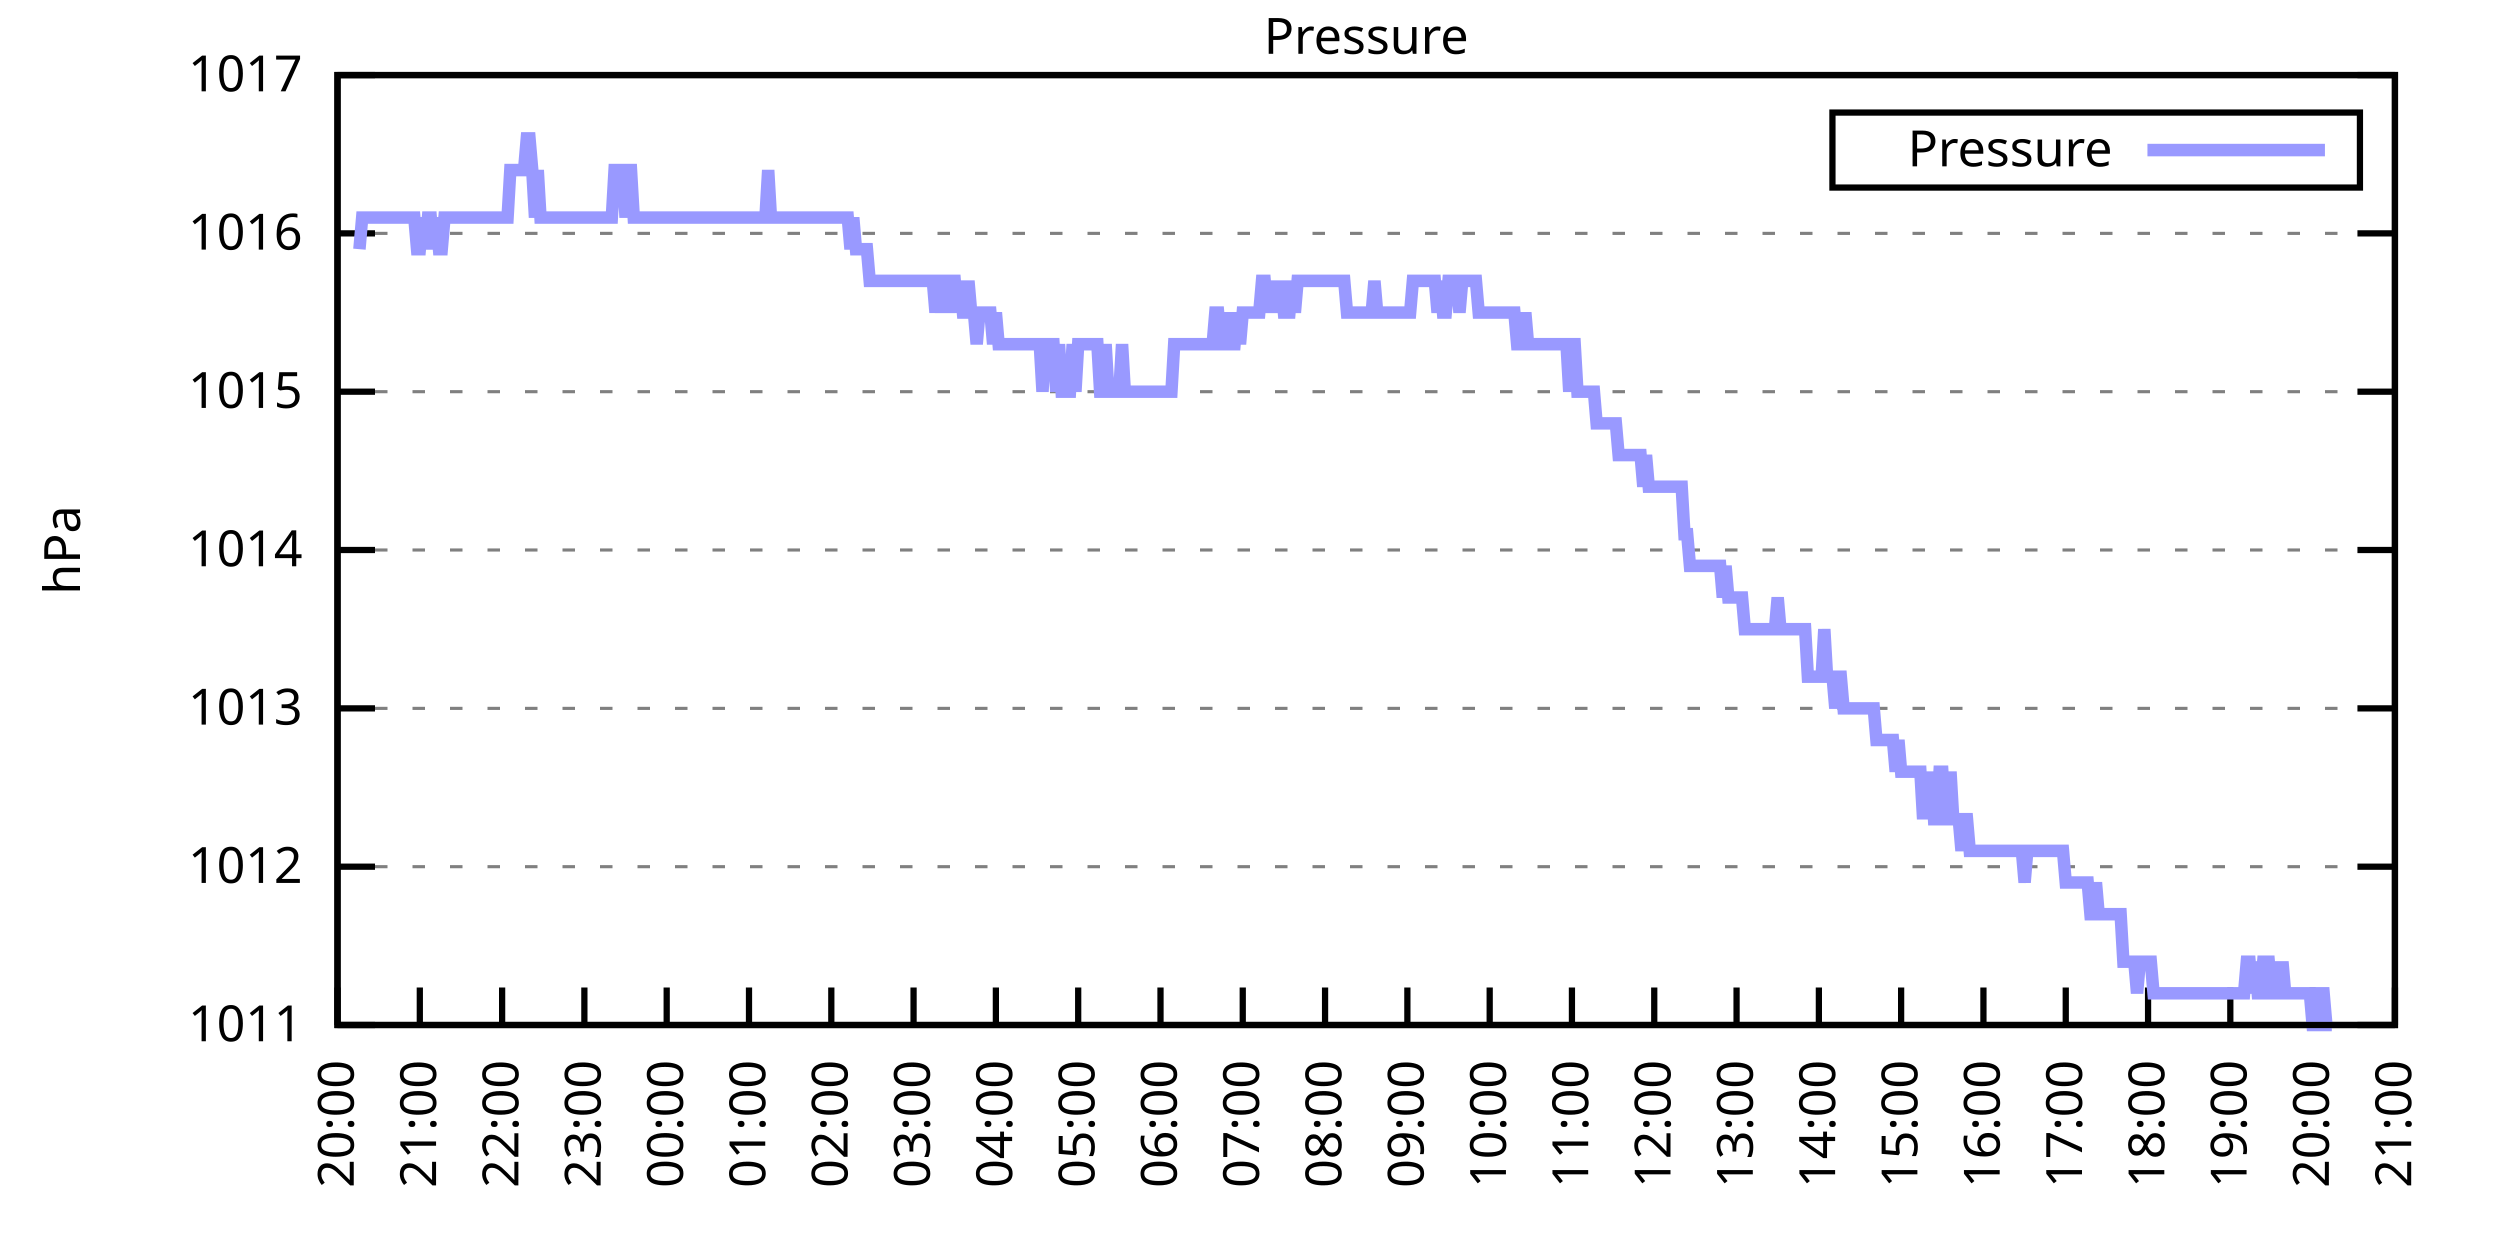
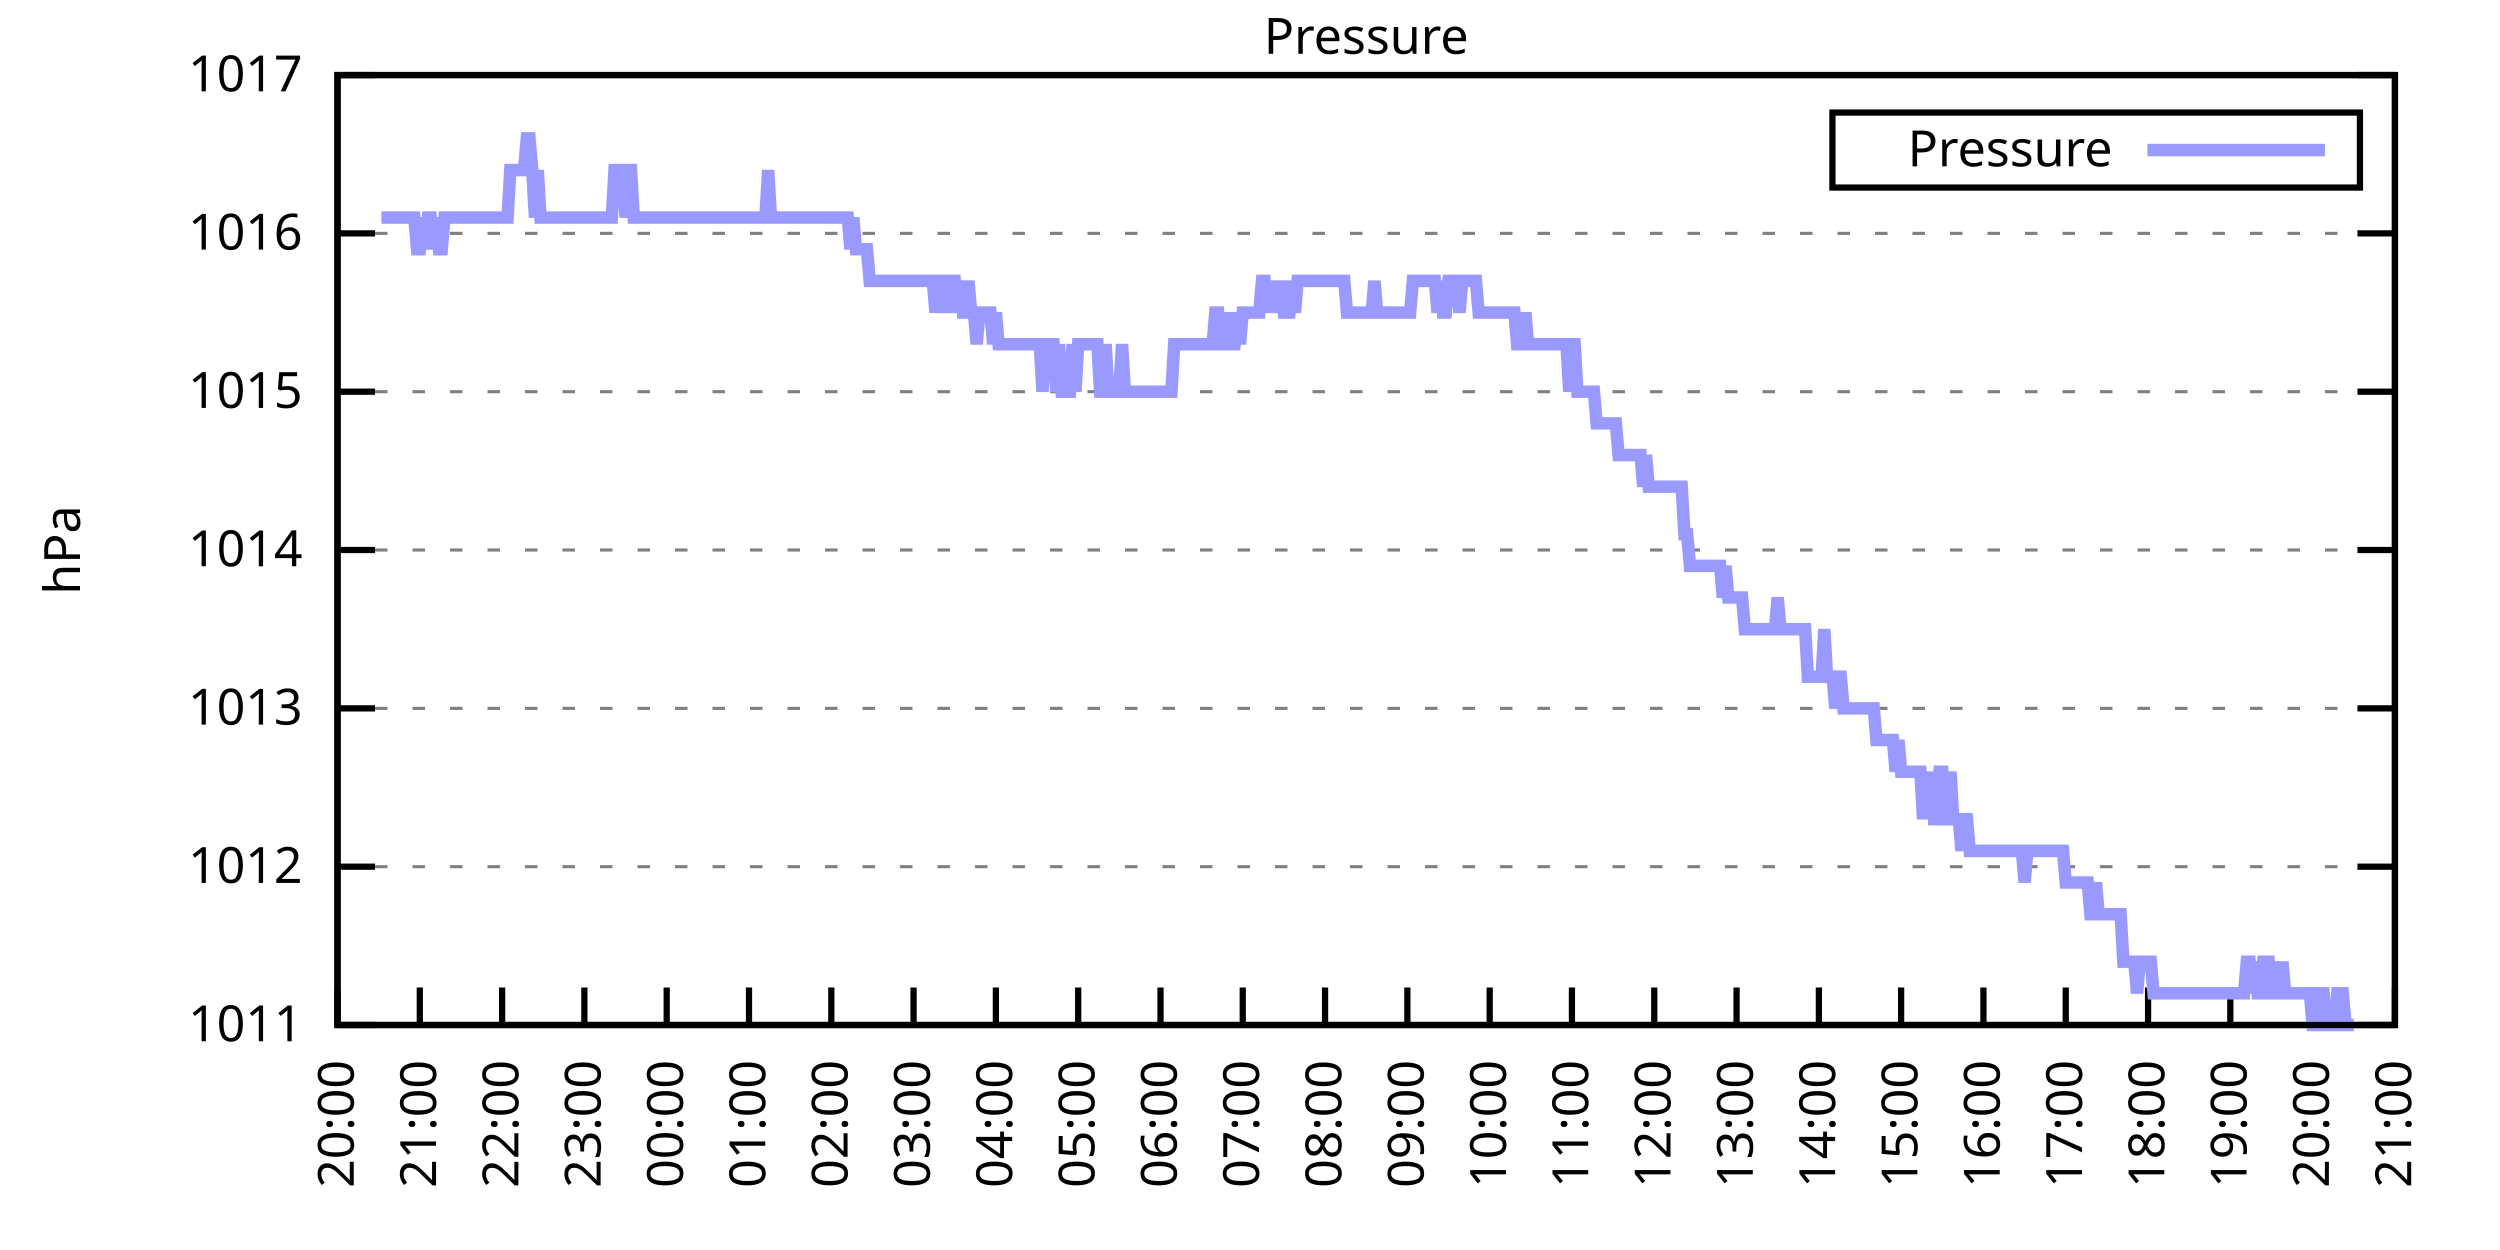
<svg xmlns="http://www.w3.org/2000/svg" xmlns:xlink="http://www.w3.org/1999/xlink" width="400" height="200" viewBox="0 0 400 200">
  <g id="gnuplot_canvas">
    <rect x="0" y="0" width="400" height="200" fill="none" />
    <defs>
      <circle id="gpDot" r="0.5" stroke-width="0.5" stroke="currentColor" />
      <path id="gpPt0" stroke-width="0.333" stroke="currentColor" d="M-1,0 h2 M0,-1 v2" />
      <path id="gpPt1" stroke-width="0.333" stroke="currentColor" d="M-1,-1 L1,1 M1,-1 L-1,1" />
      <path id="gpPt2" stroke-width="0.333" stroke="currentColor" d="M-1,0 L1,0 M0,-1 L0,1 M-1,-1 L1,1 M-1,1 L1,-1" />
      <rect id="gpPt3" stroke-width="0.333" stroke="currentColor" x="-1" y="-1" width="2" height="2" />
      <rect id="gpPt4" stroke-width="0.333" stroke="currentColor" fill="currentColor" x="-1" y="-1" width="2" height="2" />
      <circle id="gpPt5" stroke-width="0.333" stroke="currentColor" cx="0" cy="0" r="1" />
      <use xlink:href="#gpPt5" id="gpPt6" fill="currentColor" stroke="none" />
      <path id="gpPt7" stroke-width="0.333" stroke="currentColor" d="M0,-1.33 L-1.33,0.67 L1.33,0.67 z" />
      <use xlink:href="#gpPt7" id="gpPt8" fill="currentColor" stroke="none" />
      <use xlink:href="#gpPt7" id="gpPt9" stroke="currentColor" transform="rotate(180)" />
      <use xlink:href="#gpPt9" id="gpPt10" fill="currentColor" stroke="none" />
      <use xlink:href="#gpPt3" id="gpPt11" stroke="currentColor" transform="rotate(45)" />
      <use xlink:href="#gpPt11" id="gpPt12" fill="currentColor" stroke="none" />
      <path id="gpPt13" stroke-width="0.333" stroke="currentColor" d="M0,1.330 L1.265,0.411 L0.782,-1.067 L-0.782,-1.076 L-1.265,0.411 z" />
      <use xlink:href="#gpPt13" id="gpPt14" fill="currentColor" stroke="none" />
      <filter id="textbox" filterUnits="objectBoundingBox" x="0" y="0" height="1" width="1">
        <feFlood flood-color="white" flood-opacity="1" result="bgnd" />
        <feComposite in="SourceGraphic" in2="bgnd" operator="atop" />
      </filter>
      <filter id="greybox" filterUnits="objectBoundingBox" x="0" y="0" height="1" width="1">
        <feFlood flood-color="lightgrey" flood-opacity="1" result="grey" />
        <feComposite in="SourceGraphic" in2="grey" operator="atop" />
      </filter>
    </defs>
    <g fill="none" color="white" stroke="currentColor" stroke-width="1.00" stroke-linecap="butt" stroke-linejoin="miter">
</g>
    <g fill="none" color="black" stroke="currentColor" stroke-width="1.00" stroke-linecap="butt" stroke-linejoin="miter">
      <g stroke="none" shape-rendering="crispEdges">
        <polygon fill="rgb(255, 255, 255)" points="54.00,164.00 383.18,164.00 383.18,12.02 54.00,12.02 " />
      </g>
    </g>
    <g fill="none" color="black" stroke="currentColor" stroke-width="1.00" stroke-linecap="butt" stroke-linejoin="miter">
</g>
    <g fill="none" color="black" stroke="black" stroke-width="0.50" stroke-linecap="butt" stroke-linejoin="miter">
</g>
    <g fill="none" color="gray" stroke="currentColor" stroke-width="0.50" stroke-linecap="butt" stroke-linejoin="miter">
      <path stroke="gray" stroke-dasharray="2,4" class="gridline" d="M54.00,164.00 L383.19,164.00  " />
    </g>
    <g fill="none" color="gray" stroke="gray" stroke-width="1.00" stroke-linecap="butt" stroke-linejoin="miter">
</g>
    <g fill="none" color="black" stroke="currentColor" stroke-width="1.00" stroke-linecap="butt" stroke-linejoin="miter">
      <path stroke="black" d="M54.00,164.00 L60.00,164.00 M383.19,164.00 L377.19,164.00  " />
      <g transform="translate(48.40,166.60)" stroke="none" fill="black" font-family="Sans" font-size="8.00" text-anchor="end">
        <text>
          <tspan font-family="Sans"> 1011</tspan>
        </text>
      </g>
    </g>
    <g fill="none" color="black" stroke="currentColor" stroke-width="1.00" stroke-linecap="butt" stroke-linejoin="miter">
</g>
    <g fill="none" color="black" stroke="black" stroke-width="0.50" stroke-linecap="butt" stroke-linejoin="miter">
</g>
    <g fill="none" color="gray" stroke="currentColor" stroke-width="0.50" stroke-linecap="butt" stroke-linejoin="miter">
      <path stroke="gray" stroke-dasharray="2,4" class="gridline" d="M54.00,138.67 L383.19,138.67  " />
    </g>
    <g fill="none" color="gray" stroke="gray" stroke-width="1.00" stroke-linecap="butt" stroke-linejoin="miter">
</g>
    <g fill="none" color="black" stroke="currentColor" stroke-width="1.00" stroke-linecap="butt" stroke-linejoin="miter">
      <path stroke="black" d="M54.00,138.67 L60.00,138.67 M383.19,138.67 L377.19,138.67  " />
      <g transform="translate(48.40,141.27)" stroke="none" fill="black" font-family="Sans" font-size="8.00" text-anchor="end">
        <text>
          <tspan font-family="Sans"> 1012</tspan>
        </text>
      </g>
    </g>
    <g fill="none" color="black" stroke="currentColor" stroke-width="1.00" stroke-linecap="butt" stroke-linejoin="miter">
</g>
    <g fill="none" color="black" stroke="black" stroke-width="0.50" stroke-linecap="butt" stroke-linejoin="miter">
</g>
    <g fill="none" color="gray" stroke="currentColor" stroke-width="0.50" stroke-linecap="butt" stroke-linejoin="miter">
      <path stroke="gray" stroke-dasharray="2,4" class="gridline" d="M54.00,113.34 L383.19,113.34  " />
    </g>
    <g fill="none" color="gray" stroke="gray" stroke-width="1.00" stroke-linecap="butt" stroke-linejoin="miter">
</g>
    <g fill="none" color="black" stroke="currentColor" stroke-width="1.00" stroke-linecap="butt" stroke-linejoin="miter">
      <path stroke="black" d="M54.00,113.34 L60.00,113.34 M383.19,113.34 L377.19,113.34  " />
      <g transform="translate(48.40,115.94)" stroke="none" fill="black" font-family="Sans" font-size="8.00" text-anchor="end">
        <text>
          <tspan font-family="Sans"> 1013</tspan>
        </text>
      </g>
    </g>
    <g fill="none" color="black" stroke="currentColor" stroke-width="1.00" stroke-linecap="butt" stroke-linejoin="miter">
</g>
    <g fill="none" color="black" stroke="black" stroke-width="0.50" stroke-linecap="butt" stroke-linejoin="miter">
</g>
    <g fill="none" color="gray" stroke="currentColor" stroke-width="0.50" stroke-linecap="butt" stroke-linejoin="miter">
      <path stroke="gray" stroke-dasharray="2,4" class="gridline" d="M54.00,88.00 L383.19,88.00  " />
    </g>
    <g fill="none" color="gray" stroke="gray" stroke-width="1.00" stroke-linecap="butt" stroke-linejoin="miter">
</g>
    <g fill="none" color="black" stroke="currentColor" stroke-width="1.00" stroke-linecap="butt" stroke-linejoin="miter">
      <path stroke="black" d="M54.00,88.00 L60.00,88.00 M383.19,88.00 L377.19,88.00  " />
      <g transform="translate(48.40,90.60)" stroke="none" fill="black" font-family="Sans" font-size="8.00" text-anchor="end">
        <text>
          <tspan font-family="Sans"> 1014</tspan>
        </text>
      </g>
    </g>
    <g fill="none" color="black" stroke="currentColor" stroke-width="1.00" stroke-linecap="butt" stroke-linejoin="miter">
</g>
    <g fill="none" color="black" stroke="black" stroke-width="0.50" stroke-linecap="butt" stroke-linejoin="miter">
</g>
    <g fill="none" color="gray" stroke="currentColor" stroke-width="0.50" stroke-linecap="butt" stroke-linejoin="miter">
      <path stroke="gray" stroke-dasharray="2,4" class="gridline" d="M54.00,62.67 L383.19,62.67  " />
    </g>
    <g fill="none" color="gray" stroke="gray" stroke-width="1.00" stroke-linecap="butt" stroke-linejoin="miter">
</g>
    <g fill="none" color="black" stroke="currentColor" stroke-width="1.00" stroke-linecap="butt" stroke-linejoin="miter">
      <path stroke="black" d="M54.00,62.67 L60.00,62.67 M383.19,62.67 L377.19,62.67  " />
      <g transform="translate(48.40,65.27)" stroke="none" fill="black" font-family="Sans" font-size="8.00" text-anchor="end">
        <text>
          <tspan font-family="Sans"> 1015</tspan>
        </text>
      </g>
    </g>
    <g fill="none" color="black" stroke="currentColor" stroke-width="1.00" stroke-linecap="butt" stroke-linejoin="miter">
</g>
    <g fill="none" color="black" stroke="black" stroke-width="0.50" stroke-linecap="butt" stroke-linejoin="miter">
</g>
    <g fill="none" color="gray" stroke="currentColor" stroke-width="0.50" stroke-linecap="butt" stroke-linejoin="miter">
      <path stroke="gray" stroke-dasharray="2,4" class="gridline" d="M54.00,37.34 L383.19,37.34  " />
    </g>
    <g fill="none" color="gray" stroke="gray" stroke-width="1.00" stroke-linecap="butt" stroke-linejoin="miter">
</g>
    <g fill="none" color="black" stroke="currentColor" stroke-width="1.00" stroke-linecap="butt" stroke-linejoin="miter">
      <path stroke="black" d="M54.00,37.34 L60.00,37.34 M383.19,37.34 L377.19,37.34  " />
      <g transform="translate(48.40,39.94)" stroke="none" fill="black" font-family="Sans" font-size="8.00" text-anchor="end">
        <text>
          <tspan font-family="Sans"> 1016</tspan>
        </text>
      </g>
    </g>
    <g fill="none" color="black" stroke="currentColor" stroke-width="1.00" stroke-linecap="butt" stroke-linejoin="miter">
</g>
    <g fill="none" color="black" stroke="black" stroke-width="0.50" stroke-linecap="butt" stroke-linejoin="miter">
</g>
    <g fill="none" color="gray" stroke="currentColor" stroke-width="0.50" stroke-linecap="butt" stroke-linejoin="miter">
      <path stroke="gray" stroke-dasharray="2,4" class="gridline" d="M54.00,12.01 L383.19,12.01  " />
    </g>
    <g fill="none" color="gray" stroke="gray" stroke-width="1.00" stroke-linecap="butt" stroke-linejoin="miter">
</g>
    <g fill="none" color="black" stroke="currentColor" stroke-width="1.00" stroke-linecap="butt" stroke-linejoin="miter">
      <path stroke="black" d="M54.00,12.01 L60.00,12.01 M383.19,12.01 L377.19,12.01  " />
      <g transform="translate(48.40,14.61)" stroke="none" fill="black" font-family="Sans" font-size="8.00" text-anchor="end">
        <text>
          <tspan font-family="Sans"> 1017</tspan>
        </text>
      </g>
    </g>
    <g fill="none" color="black" stroke="currentColor" stroke-width="1.00" stroke-linecap="butt" stroke-linejoin="miter">
      <path stroke="black" d="M54.00,164.00 L54.00,158.00  " />
      <g transform="translate(56.60,169.60) rotate(270.00)" stroke="none" fill="black" font-family="Sans" font-size="8.00" text-anchor="end">
        <text>
          <tspan font-family="Sans">20:00</tspan>
        </text>
      </g>
    </g>
    <g fill="none" color="black" stroke="currentColor" stroke-width="1.00" stroke-linecap="butt" stroke-linejoin="miter">
      <path stroke="black" d="M67.17,164.00 L67.17,158.00  " />
      <g transform="translate(69.77,169.60) rotate(270.00)" stroke="none" fill="black" font-family="Sans" font-size="8.00" text-anchor="end">
        <text>
          <tspan font-family="Sans">21:00</tspan>
        </text>
      </g>
    </g>
    <g fill="none" color="black" stroke="currentColor" stroke-width="1.00" stroke-linecap="butt" stroke-linejoin="miter">
      <path stroke="black" d="M80.34,164.00 L80.34,158.00  " />
      <g transform="translate(82.94,169.60) rotate(270.00)" stroke="none" fill="black" font-family="Sans" font-size="8.00" text-anchor="end">
        <text>
          <tspan font-family="Sans">22:00</tspan>
        </text>
      </g>
    </g>
    <g fill="none" color="black" stroke="currentColor" stroke-width="1.00" stroke-linecap="butt" stroke-linejoin="miter">
      <path stroke="black" d="M93.50,164.00 L93.50,158.00  " />
      <g transform="translate(96.10,169.60) rotate(270.00)" stroke="none" fill="black" font-family="Sans" font-size="8.00" text-anchor="end">
        <text>
          <tspan font-family="Sans">23:00</tspan>
        </text>
      </g>
    </g>
    <g fill="none" color="black" stroke="currentColor" stroke-width="1.00" stroke-linecap="butt" stroke-linejoin="miter">
      <path stroke="black" d="M106.67,164.00 L106.67,158.00  " />
      <g transform="translate(109.27,169.60) rotate(270.00)" stroke="none" fill="black" font-family="Sans" font-size="8.00" text-anchor="end">
        <text>
          <tspan font-family="Sans">00:00</tspan>
        </text>
      </g>
    </g>
    <g fill="none" color="black" stroke="currentColor" stroke-width="1.00" stroke-linecap="butt" stroke-linejoin="miter">
      <path stroke="black" d="M119.84,164.00 L119.84,158.00  " />
      <g transform="translate(122.44,169.60) rotate(270.00)" stroke="none" fill="black" font-family="Sans" font-size="8.00" text-anchor="end">
        <text>
          <tspan font-family="Sans">01:00</tspan>
        </text>
      </g>
    </g>
    <g fill="none" color="black" stroke="currentColor" stroke-width="1.00" stroke-linecap="butt" stroke-linejoin="miter">
      <path stroke="black" d="M133.01,164.00 L133.01,158.00  " />
      <g transform="translate(135.61,169.60) rotate(270.00)" stroke="none" fill="black" font-family="Sans" font-size="8.00" text-anchor="end">
        <text>
          <tspan font-family="Sans">02:00</tspan>
        </text>
      </g>
    </g>
    <g fill="none" color="black" stroke="currentColor" stroke-width="1.00" stroke-linecap="butt" stroke-linejoin="miter">
      <path stroke="black" d="M146.17,164.00 L146.17,158.00  " />
      <g transform="translate(148.77,169.60) rotate(270.00)" stroke="none" fill="black" font-family="Sans" font-size="8.00" text-anchor="end">
        <text>
          <tspan font-family="Sans">03:00</tspan>
        </text>
      </g>
    </g>
    <g fill="none" color="black" stroke="currentColor" stroke-width="1.00" stroke-linecap="butt" stroke-linejoin="miter">
      <path stroke="black" d="M159.34,164.00 L159.34,158.00  " />
      <g transform="translate(161.94,169.60) rotate(270.00)" stroke="none" fill="black" font-family="Sans" font-size="8.00" text-anchor="end">
        <text>
          <tspan font-family="Sans">04:00</tspan>
        </text>
      </g>
    </g>
    <g fill="none" color="black" stroke="currentColor" stroke-width="1.00" stroke-linecap="butt" stroke-linejoin="miter">
      <path stroke="black" d="M172.51,164.00 L172.51,158.00  " />
      <g transform="translate(175.11,169.60) rotate(270.00)" stroke="none" fill="black" font-family="Sans" font-size="8.00" text-anchor="end">
        <text>
          <tspan font-family="Sans">05:00</tspan>
        </text>
      </g>
    </g>
    <g fill="none" color="black" stroke="currentColor" stroke-width="1.00" stroke-linecap="butt" stroke-linejoin="miter">
      <path stroke="black" d="M185.68,164.00 L185.68,158.00  " />
      <g transform="translate(188.28,169.60) rotate(270.00)" stroke="none" fill="black" font-family="Sans" font-size="8.00" text-anchor="end">
        <text>
          <tspan font-family="Sans">06:00</tspan>
        </text>
      </g>
    </g>
    <g fill="none" color="black" stroke="currentColor" stroke-width="1.00" stroke-linecap="butt" stroke-linejoin="miter">
      <path stroke="black" d="M198.84,164.00 L198.84,158.00  " />
      <g transform="translate(201.44,169.60) rotate(270.00)" stroke="none" fill="black" font-family="Sans" font-size="8.00" text-anchor="end">
        <text>
          <tspan font-family="Sans">07:00</tspan>
        </text>
      </g>
    </g>
    <g fill="none" color="black" stroke="currentColor" stroke-width="1.00" stroke-linecap="butt" stroke-linejoin="miter">
      <path stroke="black" d="M212.01,164.00 L212.01,158.00  " />
      <g transform="translate(214.61,169.60) rotate(270.00)" stroke="none" fill="black" font-family="Sans" font-size="8.00" text-anchor="end">
        <text>
          <tspan font-family="Sans">08:00</tspan>
        </text>
      </g>
    </g>
    <g fill="none" color="black" stroke="currentColor" stroke-width="1.00" stroke-linecap="butt" stroke-linejoin="miter">
      <path stroke="black" d="M225.18,164.00 L225.18,158.00  " />
      <g transform="translate(227.78,169.60) rotate(270.00)" stroke="none" fill="black" font-family="Sans" font-size="8.00" text-anchor="end">
        <text>
          <tspan font-family="Sans">09:00</tspan>
        </text>
      </g>
    </g>
    <g fill="none" color="black" stroke="currentColor" stroke-width="1.00" stroke-linecap="butt" stroke-linejoin="miter">
      <path stroke="black" d="M238.35,164.00 L238.35,158.00  " />
      <g transform="translate(240.95,169.60) rotate(270.00)" stroke="none" fill="black" font-family="Sans" font-size="8.00" text-anchor="end">
        <text>
          <tspan font-family="Sans">10:00</tspan>
        </text>
      </g>
    </g>
    <g fill="none" color="black" stroke="currentColor" stroke-width="1.00" stroke-linecap="butt" stroke-linejoin="miter">
      <path stroke="black" d="M251.51,164.00 L251.51,158.00  " />
      <g transform="translate(254.11,169.60) rotate(270.00)" stroke="none" fill="black" font-family="Sans" font-size="8.00" text-anchor="end">
        <text>
          <tspan font-family="Sans">11:00</tspan>
        </text>
      </g>
    </g>
    <g fill="none" color="black" stroke="currentColor" stroke-width="1.00" stroke-linecap="butt" stroke-linejoin="miter">
      <path stroke="black" d="M264.68,164.00 L264.68,158.00  " />
      <g transform="translate(267.28,169.60) rotate(270.00)" stroke="none" fill="black" font-family="Sans" font-size="8.00" text-anchor="end">
        <text>
          <tspan font-family="Sans">12:00</tspan>
        </text>
      </g>
    </g>
    <g fill="none" color="black" stroke="currentColor" stroke-width="1.00" stroke-linecap="butt" stroke-linejoin="miter">
      <path stroke="black" d="M277.85,164.00 L277.85,158.00  " />
      <g transform="translate(280.45,169.60) rotate(270.00)" stroke="none" fill="black" font-family="Sans" font-size="8.00" text-anchor="end">
        <text>
          <tspan font-family="Sans">13:00</tspan>
        </text>
      </g>
    </g>
    <g fill="none" color="black" stroke="currentColor" stroke-width="1.00" stroke-linecap="butt" stroke-linejoin="miter">
      <path stroke="black" d="M291.02,164.00 L291.02,158.00  " />
      <g transform="translate(293.62,169.60) rotate(270.00)" stroke="none" fill="black" font-family="Sans" font-size="8.00" text-anchor="end">
        <text>
          <tspan font-family="Sans">14:00</tspan>
        </text>
      </g>
    </g>
    <g fill="none" color="black" stroke="currentColor" stroke-width="1.00" stroke-linecap="butt" stroke-linejoin="miter">
      <path stroke="black" d="M304.18,164.00 L304.18,158.00  " />
      <g transform="translate(306.78,169.60) rotate(270.00)" stroke="none" fill="black" font-family="Sans" font-size="8.00" text-anchor="end">
        <text>
          <tspan font-family="Sans">15:00</tspan>
        </text>
      </g>
    </g>
    <g fill="none" color="black" stroke="currentColor" stroke-width="1.00" stroke-linecap="butt" stroke-linejoin="miter">
      <path stroke="black" d="M317.35,164.00 L317.35,158.00  " />
      <g transform="translate(319.95,169.60) rotate(270.00)" stroke="none" fill="black" font-family="Sans" font-size="8.00" text-anchor="end">
        <text>
          <tspan font-family="Sans">16:00</tspan>
        </text>
      </g>
    </g>
    <g fill="none" color="black" stroke="currentColor" stroke-width="1.00" stroke-linecap="butt" stroke-linejoin="miter">
      <path stroke="black" d="M330.52,164.00 L330.52,158.00  " />
      <g transform="translate(333.12,169.60) rotate(270.00)" stroke="none" fill="black" font-family="Sans" font-size="8.00" text-anchor="end">
        <text>
          <tspan font-family="Sans">17:00</tspan>
        </text>
      </g>
    </g>
    <g fill="none" color="black" stroke="currentColor" stroke-width="1.00" stroke-linecap="butt" stroke-linejoin="miter">
      <path stroke="black" d="M343.69,164.00 L343.69,158.00  " />
      <g transform="translate(346.29,169.60) rotate(270.00)" stroke="none" fill="black" font-family="Sans" font-size="8.00" text-anchor="end">
        <text>
          <tspan font-family="Sans">18:00</tspan>
        </text>
      </g>
    </g>
    <g fill="none" color="black" stroke="currentColor" stroke-width="1.00" stroke-linecap="butt" stroke-linejoin="miter">
      <path stroke="black" d="M356.85,164.00 L356.85,158.00  " />
      <g transform="translate(359.45,169.60) rotate(270.00)" stroke="none" fill="black" font-family="Sans" font-size="8.00" text-anchor="end">
        <text>
          <tspan font-family="Sans">19:00</tspan>
        </text>
      </g>
    </g>
    <g fill="none" color="black" stroke="currentColor" stroke-width="1.00" stroke-linecap="butt" stroke-linejoin="miter">
      <path stroke="black" d="M370.02,164.00 L370.02,158.00  " />
      <g transform="translate(372.62,169.60) rotate(270.00)" stroke="none" fill="black" font-family="Sans" font-size="8.00" text-anchor="end">
        <text>
          <tspan font-family="Sans">20:00</tspan>
        </text>
      </g>
    </g>
    <g fill="none" color="black" stroke="currentColor" stroke-width="1.00" stroke-linecap="butt" stroke-linejoin="miter">
      <path stroke="black" d="M383.19,164.00 L383.19,158.00  " />
      <g transform="translate(385.79,169.60) rotate(270.00)" stroke="none" fill="black" font-family="Sans" font-size="8.00" text-anchor="end">
        <text>
          <tspan font-family="Sans">21:00</tspan>
        </text>
      </g>
    </g>
    <g fill="none" color="black" stroke="currentColor" stroke-width="1.00" stroke-linecap="butt" stroke-linejoin="miter">
</g>
    <g fill="none" color="black" stroke="currentColor" stroke-width="1.00" stroke-linecap="butt" stroke-linejoin="miter">
      <path stroke="black" d="M54.00,12.01 L54.00,164.00 L383.19,164.00 L383.19,12.01 L54.00,12.01 Z  " />
    </g>
    <g fill="none" color="black" stroke="currentColor" stroke-width="1.00" stroke-linecap="butt" stroke-linejoin="miter">
</g>
    <g fill="none" color="black" stroke="currentColor" stroke-width="1.00" stroke-linecap="butt" stroke-linejoin="miter">
      <path stroke="black" d="M293.19,30.01 L293.19,18.01 L377.59,18.01 L377.59,30.01 L293.19,30.01 Z  " />
    </g>
    <g id="Pressure_plot_1">
      <g fill="none" color="white" stroke="black" stroke-width="2.00" stroke-linecap="butt" stroke-linejoin="miter">
</g>
      <g fill="none" color="black" stroke="currentColor" stroke-width="2.00" stroke-linecap="butt" stroke-linejoin="miter">
        <g transform="translate(337.99,26.61)" stroke="none" fill="black" font-family="Sans" font-size="8.00" text-anchor="end">
          <text>
            <tspan font-family="Sans">Pressure</tspan>
          </text>
        </g>
      </g>
      <g fill="none" color="black" stroke="currentColor" stroke-width="2.00" stroke-linecap="butt" stroke-linejoin="miter">
-         <path stroke="rgb(153, 153, 255)" d="M343.59,24.01 L371.99,24.01 M57.51,39.87 L57.95,34.81 L58.39,34.81 L58.83,34.81 L59.27,34.81 L59.71,34.81   L60.14,34.81 L60.58,34.81 L61.02,34.81 L61.46,34.81 L61.90,34.81 L62.34,34.81 L62.78,34.81 L63.22,34.81   L63.66,34.81 L64.10,34.81 L64.53,34.81 L64.97,34.81 L65.41,34.81 L65.85,34.81 L66.29,34.81 L66.73,39.87   L67.17,39.87 L67.61,34.81 L68.05,39.87 L68.48,34.81 L68.92,34.81 L69.36,39.87 L69.80,34.81 L70.24,39.87   L70.68,39.87 L71.12,34.81 L71.56,34.81 L72.00,34.81 L72.43,34.81 L72.87,34.81 L73.31,34.81 L73.75,34.81   L74.19,34.81 L74.63,34.81 L75.07,34.81 L75.51,34.81 L75.95,34.81 L76.38,34.81 L76.82,34.81 L77.26,34.81   L77.70,34.81 L78.14,34.81 L78.58,34.81 L79.02,34.81 L79.46,34.81 L79.90,34.81 L80.34,34.81 L80.77,34.81   L81.21,34.81 L81.65,27.21 L82.09,27.21 L82.53,27.21 L82.97,27.21 L83.41,27.21 L83.85,27.21 L84.29,22.14   L84.72,22.14 L85.16,27.21 L85.60,34.81 L86.04,27.21 L86.48,34.81 L86.92,34.81 L87.36,34.81 L87.80,34.81   L88.24,34.81 L88.67,34.81 L89.11,34.81 L89.55,34.81 L89.99,34.81 L90.43,34.81 L90.87,34.81 L91.31,34.81   L91.75,34.81 L92.19,34.81 L92.62,34.81 L93.06,34.81 L93.50,34.81 L93.94,34.81 L94.38,34.81 L94.82,34.81   L95.26,34.81 L95.70,34.81 L96.14,34.81 L96.58,34.81 L97.01,34.81 L97.45,34.81 L97.89,34.81 L98.33,27.21   L98.77,27.21 L99.21,27.21 L99.65,27.21 L100.09,34.81 L100.53,27.21 L100.96,27.21 L101.40,34.81 L101.84,34.81   L102.28,34.81 L102.72,34.81 L103.16,34.81 L103.60,34.81 L104.04,34.81 L104.48,34.81 L104.91,34.81 L105.35,34.81   L105.79,34.81 L106.23,34.81 L106.67,34.81 L107.11,34.81 L107.55,34.81 L107.99,34.81 L108.43,34.81 L108.87,34.81   L109.30,34.81 L109.74,34.81 L110.18,34.81 L110.62,34.81 L111.06,34.81 L111.50,34.81 L111.94,34.81 L112.38,34.81   L112.82,34.81 L113.25,34.81 L113.69,34.81 L114.13,34.81 L114.57,34.81 L115.01,34.81 L115.45,34.81 L115.89,34.81   L116.33,34.81 L116.77,34.81 L117.20,34.81 L117.64,34.81 L118.08,34.81 L118.52,34.81 L118.96,34.81 L119.40,34.81   L119.84,34.81 L120.28,34.81 L120.72,34.81 L121.15,34.81 L121.59,34.81 L122.03,34.81 L122.47,34.81 L122.91,27.21   L123.35,34.81 L123.79,34.81 L124.23,34.81 L124.67,34.81 L125.11,34.81 L125.54,34.81 L125.98,34.81 L126.42,34.81   L126.86,34.81 L127.30,34.81 L127.74,34.81 L128.18,34.81 L128.62,34.81 L129.06,34.81 L129.49,34.81 L129.93,34.81   L130.37,34.81 L130.81,34.81 L131.25,34.81 L131.69,34.81 L132.13,34.81 L132.57,34.81 L133.01,34.81 L133.44,34.81   L133.88,34.81 L134.32,34.81 L134.76,34.81 L135.20,34.81 L135.64,34.81 L136.08,39.87 L136.52,34.81 L136.96,39.87   L137.39,39.87 L137.83,39.87 L138.27,39.87 L138.71,39.87 L139.15,44.94 L139.59,44.94 L140.03,44.94 L140.47,44.94   L140.91,44.94 L141.35,44.94 L141.78,44.94 L142.22,44.94 L142.66,44.94 L143.10,44.94 L143.54,44.94 L143.98,44.94   L144.42,44.94 L144.86,44.94 L145.30,44.94 L145.73,44.94 L146.17,44.94 L146.61,44.94 L147.05,44.94 L147.49,44.94   L147.93,44.94 L148.37,44.94 L148.81,44.94 L149.25,44.94 L149.68,50.01 L150.12,44.94 L150.56,50.01 L151.00,44.94   L151.44,44.94 L151.88,50.01 L152.32,44.94 L152.76,44.94 L153.20,50.01 L153.63,44.94 L154.07,50.01 L154.51,50.01   L154.95,44.94 L155.39,50.01 L155.83,50.01 L156.27,55.07 L156.71,50.01 L157.15,50.01 L157.59,50.01 L158.02,50.01   L158.46,50.01 L158.90,55.07 L159.34,50.01 L159.78,55.07 L160.22,55.07 L160.66,55.07 L161.10,55.07 L161.54,55.07   L161.97,55.07 L162.41,55.07 L162.85,55.07 L163.29,55.07 L163.73,55.07 L164.17,55.07 L164.61,55.07 L165.05,55.07   L165.49,55.07 L165.92,55.07 L166.36,55.07 L166.80,62.67 L167.24,55.07 L167.68,55.07 L168.12,55.07 L168.56,55.07   L169.00,62.67 L169.44,55.07 L169.87,62.67 L170.31,62.67 L170.75,62.67 L171.19,62.67 L171.63,55.07 L172.07,62.67   L172.51,55.07 L172.95,55.07 L173.39,55.07 L173.83,55.07 L174.26,55.07 L174.70,55.07 L175.14,55.07 L175.58,55.07   L176.02,62.67 L176.46,62.67 L176.90,55.07 L177.34,62.67 L177.78,62.67 L178.21,62.67 L178.65,62.67 L179.09,62.67   L179.53,55.07 L179.97,62.67 L180.41,62.67 L180.85,62.67 L181.29,62.67 L181.73,62.67 L182.16,62.67 L182.60,62.67   L183.04,62.67 L183.48,62.67 L183.92,62.67 L184.36,62.67 L184.80,62.67 L185.24,62.67 L185.68,62.67 L186.11,62.67   L186.55,62.67 L186.99,62.67 L187.43,62.67 L187.87,55.07 L188.31,55.07 L188.75,55.07 L189.19,55.07 L189.63,55.07   L190.07,55.07 L190.50,55.07 L190.94,55.07 L191.38,55.07 L191.82,55.07 L192.26,55.07 L192.70,55.07 L193.14,55.07   L193.58,55.07 L194.02,55.07 L194.45,50.01 L194.89,50.01 L195.33,55.07 L195.77,55.07 L196.21,55.07 L196.65,50.01   L197.09,55.07 L197.53,55.07 L197.97,50.01 L198.40,55.07 L198.84,50.01 L199.28,50.01 L199.72,50.01 L200.16,50.01   L200.60,50.01 L201.04,50.01 L201.48,50.01 L201.92,44.94 L202.35,44.94 L202.79,50.01 L203.23,44.94 L203.67,50.01   L204.11,44.94 L204.55,50.01 L204.99,44.94 L205.43,50.01 L205.87,50.01 L206.31,50.01 L206.74,44.94 L207.18,50.01   L207.62,44.94 L208.06,44.94 L208.50,44.94 L208.94,44.94 L209.38,44.94 L209.82,44.94 L210.26,44.94 L210.69,44.94   L211.13,44.94 L211.57,44.94 L212.01,44.94 L212.45,44.94 L212.89,44.94 L213.33,44.94 L213.77,44.94 L214.21,44.94   L214.64,44.94 L215.08,44.94 L215.52,50.01 L215.96,50.01 L216.40,50.01 L216.84,50.01 L217.28,50.01 L217.72,50.01   L218.16,50.01 L218.60,50.01 L219.03,50.01 L219.47,50.01 L219.91,44.94 L220.35,50.01 L220.79,50.01 L221.23,50.01   L221.67,50.01 L222.11,50.01 L222.55,50.01 L222.98,50.01 L223.42,50.01 L223.86,50.01 L224.30,50.01 L224.74,50.01   L225.18,50.01 L225.62,50.01 L226.06,44.94 L226.50,44.94 L226.93,44.94 L227.37,44.94 L227.81,44.94 L228.25,44.94   L228.69,44.94 L229.13,44.94 L229.57,44.94 L230.01,50.01 L230.45,44.94 L230.88,50.01 L231.32,50.01 L231.76,44.94   L232.20,44.94 L232.64,44.94 L233.08,44.94 L233.52,50.01 L233.96,44.94 L234.40,44.94 L234.84,44.94 L235.27,44.94   L235.71,44.94 L236.15,44.94 L236.59,50.01 L237.03,50.01 L237.47,50.01 L237.91,50.01 L238.35,50.01 L238.79,50.01   L239.22,50.01 L239.66,50.01 L240.10,50.01 L240.54,50.01 L240.98,50.01 L241.42,50.01 L241.86,50.01 L242.30,50.01   L242.74,55.07 L243.17,55.07 L243.61,55.07 L244.05,50.01 L244.49,55.07 L244.93,55.07 L245.37,55.07 L245.81,55.07   L246.25,55.07 L246.69,55.07 L247.12,55.07 L247.56,55.07 L248.00,55.07 L248.44,55.07 L248.88,55.07 L249.32,55.07   L249.76,55.07 L250.20,55.07 L250.64,55.07 L251.08,62.67 L251.51,55.07 L251.95,55.07 L252.39,62.67 L252.83,62.67   L253.27,62.67 L253.71,62.67 L254.15,62.67 L254.59,62.67 L255.03,62.67 L255.46,67.74 L255.90,67.74 L256.34,67.74   L256.78,67.74 L257.22,67.74 L257.66,67.74 L258.10,67.74 L258.54,67.74 L258.98,72.81 L259.41,72.81 L259.85,72.81   L260.29,72.81 L260.73,72.81 L261.17,72.81 L261.61,72.81 L262.05,72.81 L262.49,72.81 L262.93,77.87 L263.36,72.81   L263.80,77.87 L264.24,77.87 L264.68,77.87 L265.12,77.87 L265.56,77.87 L266.00,77.87 L266.44,77.87 L266.88,77.87   L267.32,77.87 L267.75,77.87 L268.19,77.87 L268.63,77.87 L269.07,77.87 L269.51,85.47 L269.95,85.47 L270.39,90.54   L270.83,90.54 L271.27,90.54 L271.70,90.54 L272.14,90.54 L272.58,90.54 L273.02,90.54 L273.46,90.54 L273.90,90.54   L274.34,90.54 L274.78,90.54 L275.22,90.54 L275.65,95.60 L276.09,90.54 L276.53,95.60 L276.97,95.60 L277.41,95.60   L277.85,95.60 L278.29,95.60 L278.73,95.60 L279.17,100.67 L279.60,100.67 L280.04,100.67 L280.48,100.67 L280.92,100.67   L281.36,100.67 L281.80,100.67 L282.24,100.67 L282.68,100.67 L283.12,100.67 L283.56,100.67 L283.99,100.67 L284.43,95.60   L284.87,100.67 L285.31,100.67 L285.75,100.67 L286.19,100.67 L286.63,100.67 L287.07,100.67 L287.51,100.67 L287.94,100.67   L288.38,100.67 L288.82,100.67 L289.26,108.27 L289.70,108.27 L290.14,108.27 L290.58,108.27 L291.02,108.27 L291.46,108.27   L291.89,100.67 L292.33,108.27 L292.77,108.27 L293.21,108.27 L293.65,113.34 L294.09,108.27 L294.53,108.27 L294.97,113.34   L295.41,113.34 L295.84,113.34 L296.28,113.34 L296.72,113.34 L297.16,113.34 L297.60,113.34 L298.04,113.34 L298.48,113.34   L298.92,113.34 L299.36,113.34 L299.80,113.34 L300.23,118.40 L300.67,118.40 L301.11,118.40 L301.55,118.40 L301.99,118.40   L302.43,118.40 L302.87,118.40 L303.31,123.47 L303.75,118.40 L304.18,123.47 L304.62,123.47 L305.06,123.47 L305.50,123.47   L305.94,123.47 L306.38,123.47 L306.82,123.47 L307.26,123.47 L307.70,131.07 L308.13,123.47 L308.57,131.07 L309.01,123.47   L309.45,131.07 L309.89,131.07 L310.33,123.47 L310.77,123.47 L311.21,131.07 L311.65,131.07 L312.08,123.47 L312.52,131.07   L312.96,131.07 L313.40,131.07 L313.84,136.14 L314.28,131.07 L314.72,131.07 L315.16,136.14 L315.60,136.14 L316.04,136.14   L316.47,136.14 L316.91,136.14 L317.35,136.14 L317.79,136.14 L318.23,136.14 L318.67,136.14 L319.11,136.14 L319.55,136.14   L319.99,136.14 L320.42,136.14 L320.86,136.14 L321.30,136.14 L321.74,136.14 L322.18,136.14 L322.62,136.14 L323.06,136.14   L323.50,136.14 L323.94,141.20 L324.37,136.14 L324.81,136.14 L325.25,136.14 L325.69,136.14 L326.13,136.14 L326.57,136.14   L327.01,136.14 L327.45,136.14 L327.89,136.14 L328.33,136.14 L328.76,136.14 L329.20,136.14 L329.64,136.14 L330.08,136.14   L330.52,141.20 L330.96,141.20 L331.40,141.20 L331.84,141.20 L332.28,141.20 L332.71,141.20 L333.15,141.20 L333.59,141.20   L334.03,141.20 L334.47,146.27 L334.91,146.27 L335.35,141.20 L335.79,146.27 L336.23,146.27 L336.66,146.27 L337.10,146.27   L337.54,146.27 L337.98,146.27 L338.42,146.27 L338.86,146.27 L339.30,146.27 L339.74,153.87 L340.18,153.87 L340.61,153.87   L341.05,153.87 L341.49,153.87 L341.93,158.93 L342.37,153.87 L342.81,153.87 L343.25,153.87 L343.69,153.87 L344.13,153.87   L344.57,158.93 L345.00,158.93 L345.44,158.93 L345.88,158.93 L346.32,158.93 L346.76,158.93 L347.20,158.93 L347.64,158.93   L348.08,158.93 L348.52,158.93 L348.95,158.93 L349.39,158.93 L349.83,158.93 L350.27,158.93 L350.71,158.93 L351.15,158.93   L351.59,158.93 L352.03,158.93 L352.47,158.93 L352.90,158.93 L353.34,158.93 L353.78,158.93 L354.22,158.93 L354.66,158.93   L355.10,158.93 L355.54,158.93 L355.98,158.93 L356.42,158.93 L356.85,158.93 L357.29,158.93 L357.73,158.93 L358.17,158.93   L358.61,158.93 L359.05,158.93 L359.49,153.87 L359.93,153.87 L360.37,158.93 L360.81,153.87 L361.24,158.93 L361.68,158.93   L362.12,153.87 L362.56,153.87 L363.00,153.87 L363.44,158.93 L363.88,158.93 L364.32,153.87 L364.76,158.93 L365.19,153.87   L365.63,158.93 L366.07,158.93 L366.51,158.93 L366.95,158.93 L367.39,158.93 L367.83,158.93 L368.27,158.93 L368.71,158.93   L369.14,158.93 L369.58,158.93 L370.02,164.00 L370.46,164.00 L370.90,158.93 L371.34,158.93 L371.78,158.93 L372.22,164.00   L372.66,164.00 L373.09,164.00  " />
+         <path stroke="rgb(153, 153, 255)" d="M343.59,24.01 L371.99,24.01 M61.02,34.81 L61.46,34.81 L61.90,34.81 L62.34,34.81 L62.78,34.81 L63.22,34.81   L63.66,34.81 L64.10,34.81 L64.53,34.81 L64.97,34.81 L65.41,34.81 L65.85,34.81 L66.29,34.81 L66.73,39.87   L67.17,39.87 L67.61,34.81 L68.05,39.87 L68.48,34.81 L68.92,34.81 L69.36,39.87 L69.80,34.81 L70.24,39.87   L70.68,39.87 L71.12,34.81 L71.56,34.81 L72.00,34.81 L72.43,34.81 L72.87,34.81 L73.31,34.81 L73.75,34.81   L74.19,34.81 L74.63,34.81 L75.07,34.81 L75.51,34.81 L75.95,34.81 L76.38,34.81 L76.82,34.81 L77.26,34.81   L77.70,34.81 L78.14,34.81 L78.58,34.81 L79.02,34.81 L79.46,34.81 L79.90,34.81 L80.34,34.81 L80.77,34.81   L81.21,34.81 L81.65,27.21 L82.09,27.21 L82.53,27.21 L82.97,27.21 L83.41,27.21 L83.85,27.21 L84.29,22.14   L84.72,22.14 L85.16,27.21 L85.60,34.81 L86.04,27.21 L86.48,34.81 L86.92,34.81 L87.36,34.81 L87.80,34.81   L88.24,34.81 L88.67,34.81 L89.11,34.81 L89.55,34.81 L89.99,34.81 L90.43,34.81 L90.87,34.81 L91.31,34.81   L91.75,34.81 L92.19,34.81 L92.62,34.81 L93.06,34.81 L93.50,34.81 L93.94,34.81 L94.38,34.81 L94.82,34.81   L95.26,34.81 L95.70,34.81 L96.14,34.81 L96.58,34.81 L97.01,34.81 L97.45,34.81 L97.89,34.81 L98.33,27.21   L98.77,27.21 L99.21,27.21 L99.65,27.21 L100.09,34.81 L100.53,27.21 L100.96,27.21 L101.40,34.81 L101.84,34.81   L102.28,34.81 L102.72,34.81 L103.16,34.81 L103.60,34.81 L104.04,34.81 L104.48,34.81 L104.91,34.81 L105.35,34.81   L105.79,34.81 L106.23,34.81 L106.67,34.81 L107.11,34.81 L107.55,34.81 L107.99,34.81 L108.43,34.81 L108.87,34.81   L109.30,34.81 L109.74,34.81 L110.18,34.81 L110.62,34.81 L111.06,34.81 L111.50,34.81 L111.94,34.81 L112.38,34.81   L112.82,34.81 L113.25,34.81 L113.69,34.81 L114.13,34.81 L114.57,34.81 L115.01,34.81 L115.45,34.81 L115.89,34.81   L116.33,34.81 L116.77,34.81 L117.20,34.81 L117.64,34.81 L118.08,34.81 L118.52,34.81 L118.96,34.81 L119.40,34.81   L119.84,34.81 L120.28,34.81 L120.72,34.81 L121.15,34.81 L121.59,34.81 L122.03,34.81 L122.47,34.81 L122.91,27.21   L123.35,34.81 L123.79,34.81 L124.23,34.81 L124.67,34.81 L125.11,34.81 L125.54,34.81 L125.98,34.81 L126.42,34.81   L126.86,34.81 L127.30,34.81 L127.74,34.81 L128.18,34.81 L128.62,34.81 L129.06,34.81 L129.49,34.81 L129.93,34.81   L130.37,34.81 L130.81,34.81 L131.25,34.81 L131.69,34.81 L132.13,34.81 L132.57,34.81 L133.01,34.81 L133.44,34.81   L133.88,34.81 L134.32,34.81 L134.76,34.81 L135.20,34.81 L135.64,34.81 L136.08,39.87 L136.52,34.81 L136.96,39.87   L137.39,39.87 L137.83,39.87 L138.27,39.87 L138.71,39.87 L139.15,44.94 L139.59,44.94 L140.03,44.94 L140.47,44.94   L140.91,44.94 L141.35,44.94 L141.78,44.94 L142.22,44.94 L142.66,44.94 L143.10,44.94 L143.54,44.94 L143.98,44.94   L144.42,44.94 L144.86,44.94 L145.30,44.94 L145.73,44.94 L146.17,44.94 L146.61,44.94 L147.05,44.94 L147.49,44.94   L147.93,44.94 L148.37,44.94 L148.81,44.94 L149.25,44.94 L149.68,50.01 L150.12,44.94 L150.56,50.01 L151.00,44.94   L151.44,44.94 L151.88,50.01 L152.32,44.94 L152.76,44.94 L153.20,50.01 L153.63,44.94 L154.07,50.01 L154.51,50.01   L154.95,44.94 L155.39,50.01 L155.83,50.01 L156.27,55.07 L156.71,50.01 L157.15,50.01 L157.59,50.01 L158.02,50.01   L158.46,50.01 L158.90,55.07 L159.34,50.01 L159.78,55.07 L160.22,55.07 L160.66,55.07 L161.10,55.07 L161.54,55.07   L161.97,55.07 L162.41,55.07 L162.85,55.07 L163.29,55.07 L163.73,55.07 L164.17,55.07 L164.61,55.07 L165.05,55.07   L165.49,55.07 L165.92,55.07 L166.36,55.07 L166.80,62.67 L167.24,55.07 L167.68,55.07 L168.12,55.07 L168.56,55.07   L169.00,62.67 L169.44,55.07 L169.87,62.67 L170.31,62.67 L170.75,62.67 L171.19,62.67 L171.63,55.07 L172.07,62.67   L172.51,55.07 L172.95,55.07 L173.39,55.07 L173.83,55.07 L174.26,55.07 L174.70,55.07 L175.14,55.07 L175.58,55.07   L176.02,62.67 L176.46,62.67 L176.90,55.07 L177.34,62.67 L177.78,62.67 L178.21,62.67 L178.65,62.67 L179.09,62.67   L179.53,55.07 L179.97,62.67 L180.41,62.67 L180.85,62.67 L181.29,62.67 L181.73,62.67 L182.16,62.67 L182.60,62.67   L183.04,62.67 L183.48,62.67 L183.92,62.67 L184.36,62.67 L184.80,62.67 L185.24,62.67 L185.68,62.67 L186.11,62.67   L186.55,62.67 L186.99,62.67 L187.43,62.67 L187.87,55.07 L188.31,55.07 L188.75,55.07 L189.19,55.07 L189.63,55.07   L190.07,55.07 L190.50,55.07 L190.94,55.07 L191.38,55.07 L191.82,55.07 L192.26,55.07 L192.70,55.07 L193.14,55.07   L193.58,55.07 L194.02,55.07 L194.45,50.01 L194.89,50.01 L195.33,55.07 L195.77,55.07 L196.21,55.07 L196.65,50.01   L197.09,55.07 L197.53,55.07 L197.97,50.01 L198.40,55.07 L198.84,50.01 L199.28,50.01 L199.72,50.01 L200.16,50.01   L200.60,50.01 L201.04,50.01 L201.48,50.01 L201.92,44.94 L202.35,44.94 L202.79,50.01 L203.23,44.94 L203.67,50.01   L204.11,44.94 L204.55,50.01 L204.99,44.94 L205.43,50.01 L205.87,50.01 L206.31,50.01 L206.74,44.94 L207.18,50.01   L207.62,44.94 L208.06,44.94 L208.50,44.94 L208.94,44.94 L209.38,44.94 L209.82,44.94 L210.26,44.94 L210.69,44.94   L211.13,44.94 L211.57,44.94 L212.01,44.94 L212.45,44.94 L212.89,44.94 L213.33,44.94 L213.77,44.94 L214.21,44.94   L214.64,44.94 L215.08,44.94 L215.52,50.01 L215.96,50.01 L216.40,50.01 L216.84,50.01 L217.28,50.01 L217.72,50.01   L218.16,50.01 L218.60,50.01 L219.03,50.01 L219.47,50.01 L219.91,44.94 L220.35,50.01 L220.79,50.01 L221.23,50.01   L221.67,50.01 L222.11,50.01 L222.55,50.01 L222.98,50.01 L223.42,50.01 L223.86,50.01 L224.30,50.01 L224.74,50.01   L225.18,50.01 L225.62,50.01 L226.06,44.94 L226.50,44.94 L226.93,44.94 L227.37,44.94 L227.81,44.94 L228.25,44.94   L228.69,44.94 L229.13,44.94 L229.57,44.94 L230.01,50.01 L230.45,44.94 L230.88,50.01 L231.32,50.01 L231.76,44.94   L232.20,44.94 L232.64,44.94 L233.08,44.94 L233.52,50.01 L233.96,44.94 L234.40,44.94 L234.84,44.94 L235.27,44.94   L235.71,44.94 L236.15,44.94 L236.59,50.01 L237.03,50.01 L237.47,50.01 L237.91,50.01 L238.35,50.01 L238.79,50.01   L239.22,50.01 L239.66,50.01 L240.10,50.01 L240.54,50.01 L240.98,50.01 L241.42,50.01 L241.86,50.01 L242.30,50.01   L242.74,55.07 L243.17,55.07 L243.61,55.07 L244.05,50.01 L244.49,55.07 L244.93,55.07 L245.37,55.07 L245.81,55.07   L246.25,55.07 L246.69,55.07 L247.12,55.07 L247.56,55.07 L248.00,55.07 L248.44,55.07 L248.88,55.07 L249.32,55.07   L249.76,55.07 L250.20,55.07 L250.64,55.07 L251.08,62.67 L251.51,55.07 L251.95,55.07 L252.39,62.67 L252.83,62.67   L253.27,62.67 L253.71,62.67 L254.15,62.67 L254.59,62.67 L255.03,62.67 L255.46,67.74 L255.90,67.74 L256.34,67.74   L256.78,67.74 L257.22,67.74 L257.66,67.74 L258.10,67.74 L258.54,67.74 L258.98,72.81 L259.41,72.81 L259.85,72.81   L260.29,72.81 L260.73,72.81 L261.17,72.81 L261.61,72.81 L262.05,72.81 L262.49,72.81 L262.93,77.87 L263.36,72.81   L263.80,77.87 L264.24,77.87 L264.68,77.87 L265.12,77.87 L265.56,77.87 L266.00,77.87 L266.44,77.87 L266.88,77.87   L267.32,77.87 L267.75,77.87 L268.19,77.87 L268.63,77.87 L269.07,77.87 L269.51,85.47 L269.95,85.47 L270.39,90.54   L270.83,90.54 L271.27,90.54 L271.70,90.54 L272.14,90.54 L272.58,90.54 L273.02,90.54 L273.46,90.54 L273.90,90.54   L274.34,90.54 L274.78,90.54 L275.22,90.54 L275.65,95.60 L276.09,90.54 L276.53,95.60 L276.97,95.60 L277.41,95.60   L277.85,95.60 L278.29,95.60 L278.73,95.60 L279.17,100.67 L279.60,100.67 L280.04,100.67 L280.48,100.67 L280.92,100.67   L281.36,100.67 L281.80,100.67 L282.24,100.67 L282.68,100.67 L283.12,100.67 L283.56,100.67 L283.99,100.67 L284.43,95.60   L284.87,100.67 L285.31,100.67 L285.75,100.67 L286.19,100.67 L286.63,100.67 L287.07,100.67 L287.51,100.67 L287.94,100.67   L288.38,100.67 L288.82,100.67 L289.26,108.27 L289.70,108.27 L290.14,108.27 L290.58,108.27 L291.02,108.27 L291.46,108.27   L291.89,100.67 L292.33,108.27 L292.77,108.27 L293.21,108.27 L293.65,113.34 L294.09,108.27 L294.53,108.27 L294.97,113.34   L295.41,113.34 L295.84,113.34 L296.28,113.34 L296.72,113.34 L297.16,113.34 L297.60,113.34 L298.04,113.34 L298.48,113.34   L298.92,113.34 L299.36,113.34 L299.80,113.34 L300.23,118.40 L300.67,118.40 L301.11,118.40 L301.55,118.40 L301.99,118.40   L302.43,118.40 L302.87,118.40 L303.31,123.47 L303.75,118.40 L304.18,123.47 L304.62,123.47 L305.06,123.47 L305.50,123.47   L305.94,123.47 L306.38,123.47 L306.82,123.47 L307.26,123.47 L307.70,131.07 L308.13,123.47 L308.57,131.07 L309.01,123.47   L309.45,131.07 L309.89,131.07 L310.33,123.47 L310.77,123.47 L311.21,131.07 L311.65,131.07 L312.08,123.47 L312.52,131.07   L312.96,131.07 L313.40,131.07 L313.84,136.14 L314.28,131.07 L314.72,131.07 L315.16,136.14 L315.60,136.14 L316.04,136.14   L316.47,136.14 L316.91,136.14 L317.35,136.14 L317.79,136.14 L318.23,136.14 L318.67,136.14 L319.11,136.14 L319.55,136.14   L319.99,136.14 L320.42,136.14 L320.86,136.14 L321.30,136.14 L321.74,136.14 L322.18,136.14 L322.62,136.14 L323.06,136.14   L323.50,136.14 L323.94,141.20 L324.37,136.14 L324.81,136.14 L325.25,136.14 L325.69,136.14 L326.13,136.14 L326.57,136.14   L327.01,136.14 L327.45,136.14 L327.89,136.14 L328.33,136.14 L328.76,136.14 L329.20,136.14 L329.64,136.14 L330.08,136.14   L330.52,141.20 L330.96,141.20 L331.40,141.20 L331.84,141.20 L332.28,141.20 L332.71,141.20 L333.15,141.20 L333.59,141.20   L334.03,141.20 L334.47,146.27 L334.91,146.27 L335.35,141.20 L335.79,146.27 L336.23,146.27 L336.66,146.27 L337.10,146.27   L337.54,146.27 L337.98,146.27 L338.42,146.27 L338.86,146.27 L339.30,146.27 L339.74,153.87 L340.18,153.87 L340.61,153.87   L341.05,153.87 L341.49,153.87 L341.93,158.93 L342.37,153.87 L342.81,153.87 L343.25,153.87 L343.69,153.87 L344.13,153.87   L344.57,158.93 L345.00,158.93 L345.44,158.93 L345.88,158.93 L346.32,158.93 L346.76,158.93 L347.20,158.93 L347.64,158.93   L348.08,158.93 L348.52,158.93 L348.95,158.93 L349.39,158.93 L349.83,158.93 L350.27,158.93 L350.71,158.93 L351.15,158.93   L351.59,158.93 L352.03,158.93 L352.47,158.93 L352.90,158.93 L353.34,158.93 L353.78,158.93 L354.22,158.93 L354.66,158.93   L355.10,158.93 L355.54,158.93 L355.98,158.93 L356.42,158.93 L356.85,158.93 L357.29,158.93 L357.73,158.93 L358.17,158.93   L358.61,158.93 L359.05,158.93 L359.49,153.87 L359.93,153.87 L360.37,158.93 L360.81,153.87 L361.24,158.93 L361.68,158.93   L362.12,153.87 L362.56,153.87 L363.00,153.87 L363.44,158.93 L363.88,158.93 L364.32,153.87 L364.76,158.93 L365.19,153.87   L365.63,158.93 L366.07,158.93 L366.51,158.93 L366.95,158.93 L367.39,158.93 L367.83,158.93 L368.27,158.93 L368.71,158.93   L369.14,158.93 L369.58,158.93 L370.02,164.00 L370.46,164.00 L370.90,158.93 L371.34,158.93 L371.78,158.93 L372.22,164.00   L372.66,164.00 L373.09,164.00 L373.53,164.00 L373.97,158.93 L374.41,158.93 L374.85,158.93 L375.29,164.00 L375.73,164.00   L376.17,164.00 L376.61,164.00  " />
      </g>
    </g>
    <g fill="none" color="black" stroke="currentColor" stroke-width="2.00" stroke-linecap="butt" stroke-linejoin="miter">
</g>
    <g fill="none" color="black" stroke="black" stroke-width="1.00" stroke-linecap="butt" stroke-linejoin="miter">
</g>
    <g fill="none" color="black" stroke="currentColor" stroke-width="1.00" stroke-linecap="butt" stroke-linejoin="miter">
      <path stroke="black" d="M54.00,12.01 L54.00,164.00 L383.19,164.00 L383.19,12.01 L54.00,12.01 Z  " />
      <g transform="translate(12.80,88.01) rotate(270.00)" stroke="none" fill="black" font-family="Sans" font-size="8.00" text-anchor="middle">
        <text>
          <tspan font-family="Sans">hPa</tspan>
        </text>
      </g>
    </g>
    <g fill="none" color="black" stroke="currentColor" stroke-width="1.00" stroke-linecap="butt" stroke-linejoin="miter">
</g>
    <g fill="none" color="black" stroke="currentColor" stroke-width="1.00" stroke-linecap="butt" stroke-linejoin="miter">
      <g transform="translate(218.59,8.61)" stroke="none" fill="black" font-family="Sans" font-size="8.00" text-anchor="middle">
        <text>
          <tspan font-family="Sans">Pressure</tspan>
        </text>
      </g>
    </g>
    <g fill="none" color="black" stroke="currentColor" stroke-width="1.00" stroke-linecap="butt" stroke-linejoin="miter">
</g>
  </g>
</svg>
